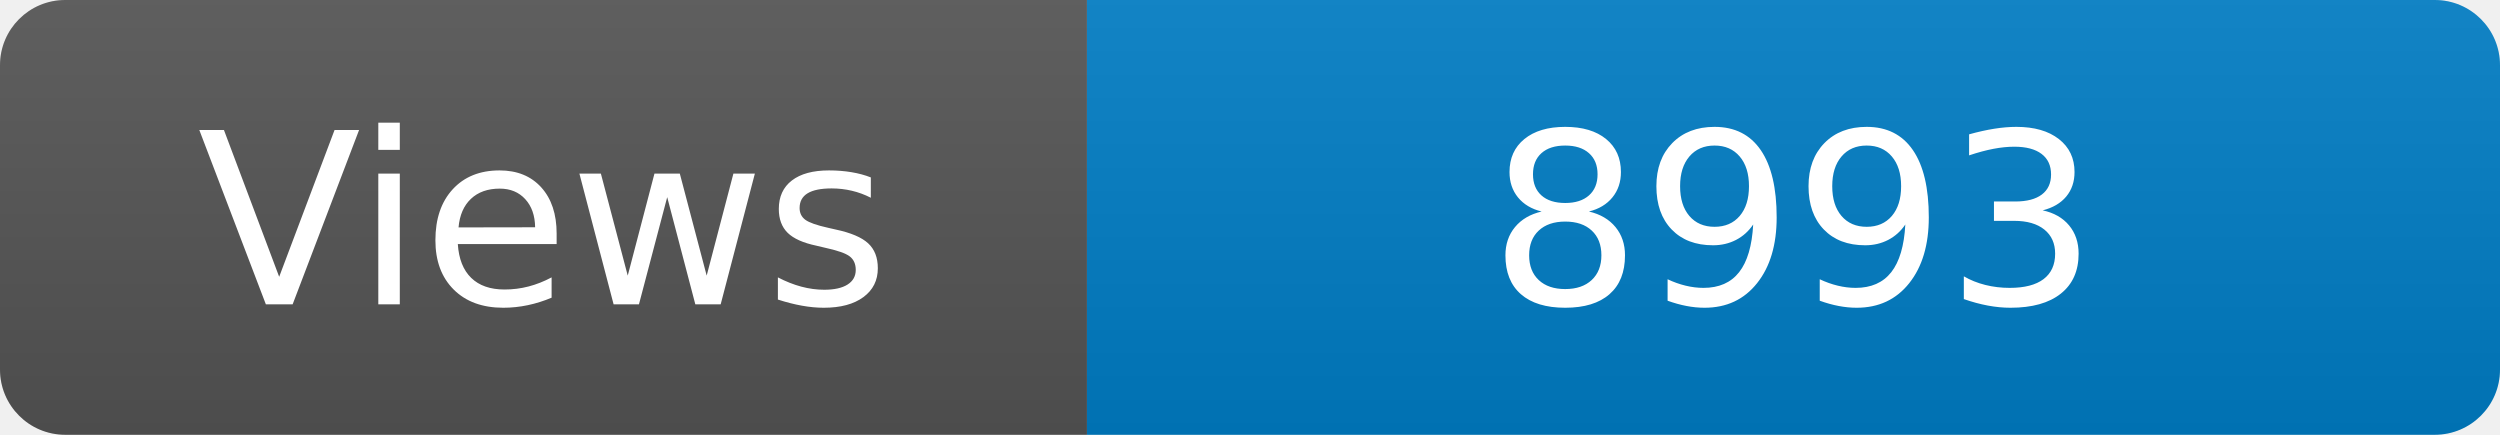
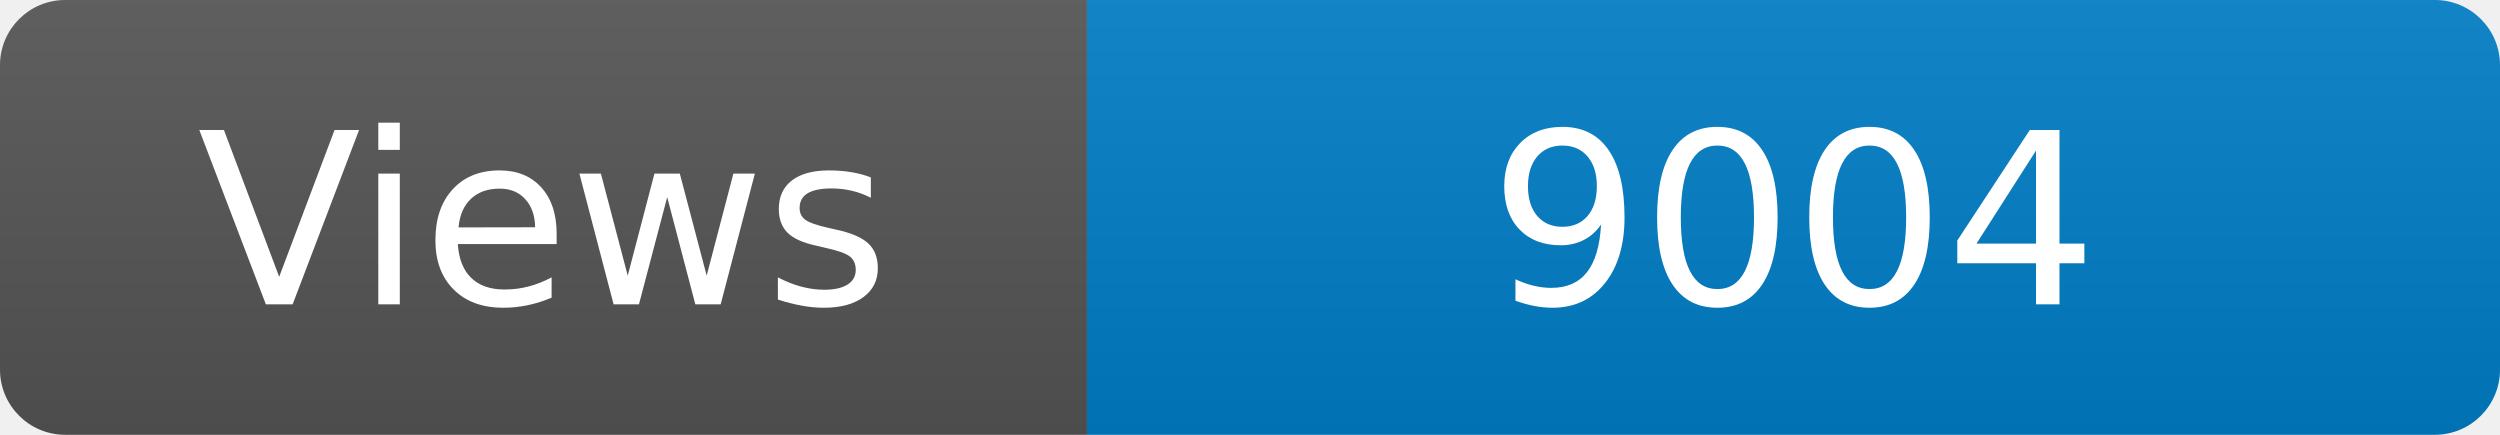
<svg xmlns="http://www.w3.org/2000/svg" width="115" height="20" role="img" aria-label="Maintained?: yes">
  <linearGradient id="s" x2="0" y2="100%">
    <stop offset="0" stop-color="#bbb" stop-opacity=".1" />
    <stop offset="1" stop-opacity=".1" />
  </linearGradient>
  <clipPath id="r">
    <rect width="115" height="20" rx="3" fill="#fff" />
  </clipPath>
  <g clip-path="url(#r)">
    <rect width="50" height="20" fill="#555" />
    <rect x="50" width="160" height="20" fill="#007ec6" />
    <rect width="115" height="20" fill="url(#s)" />
  </g>
  <g fill="#fff" text-anchor="middle" font-family="Verdana,Geneva,DejaVu Sans,sans-serif" font-size="110">
    <text x="250" y="140" transform="scale(.1)" fill="#fff">Views</text>
-     <text x="825" y="140" transform="scale(.1)" fill="#fff">8993</text>
+     <text x="825" y="140" transform="scale(.1)" fill="#fff">9004</text>
  </g>
</svg>
